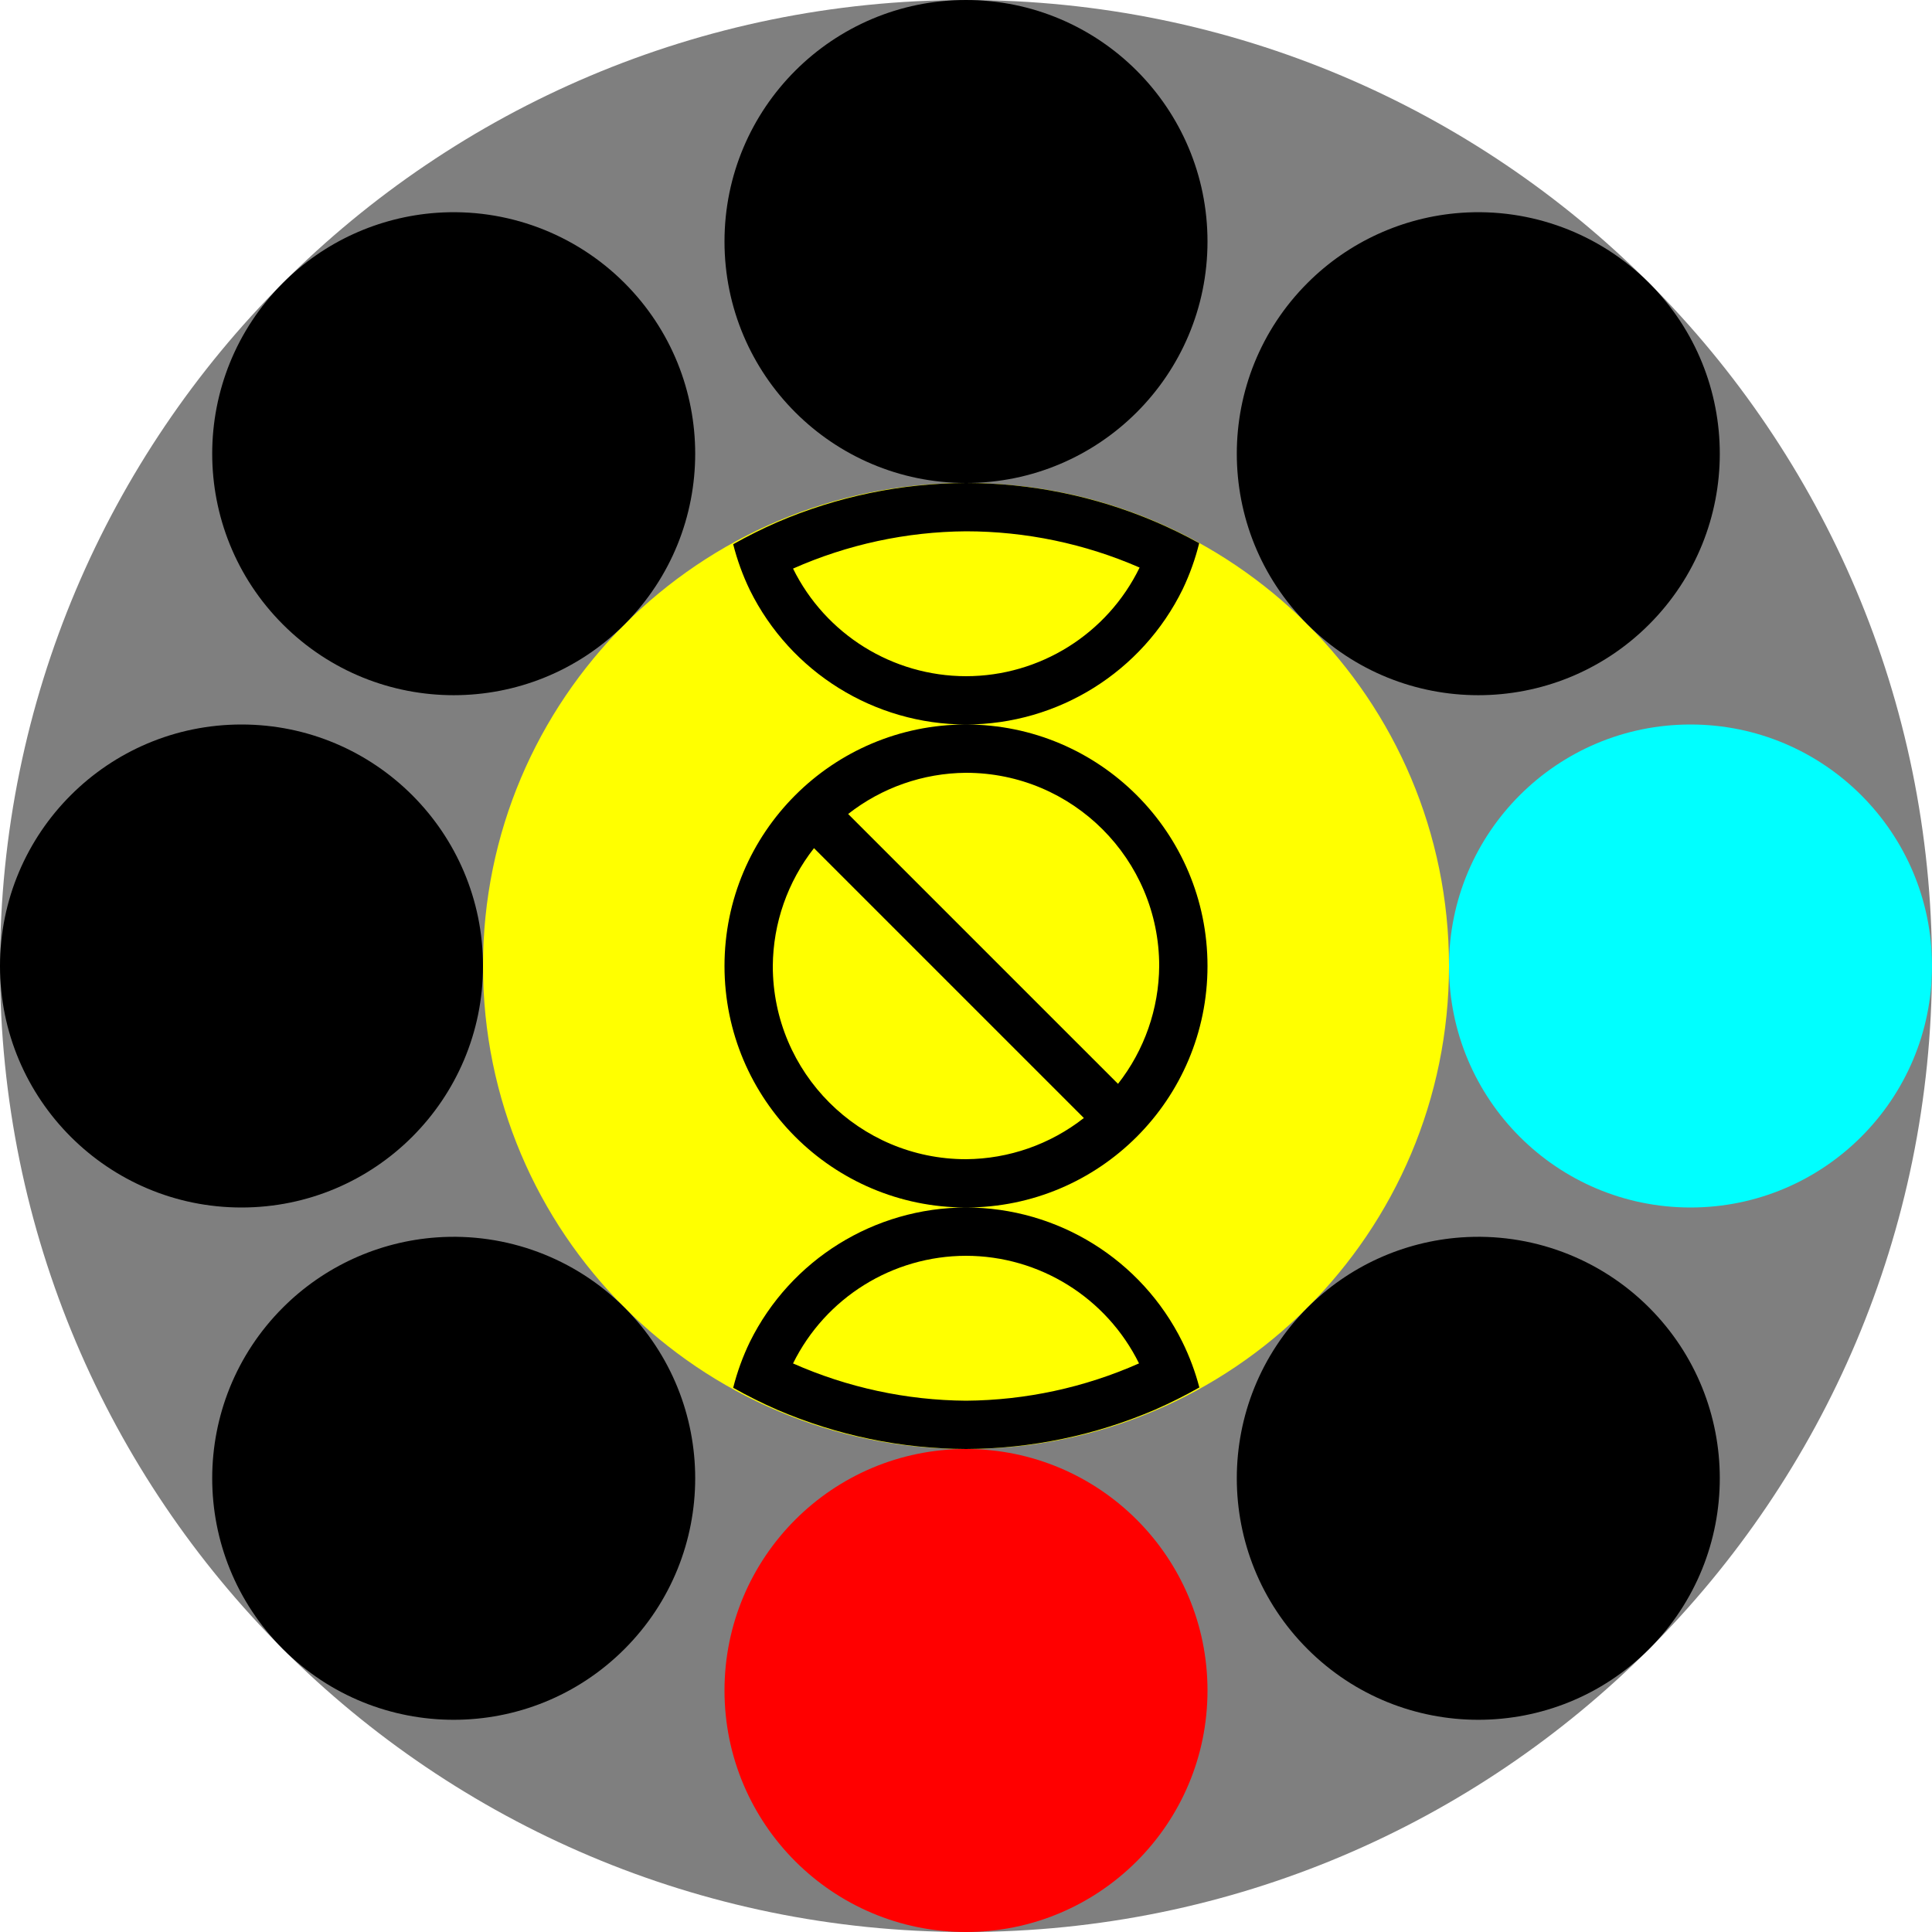
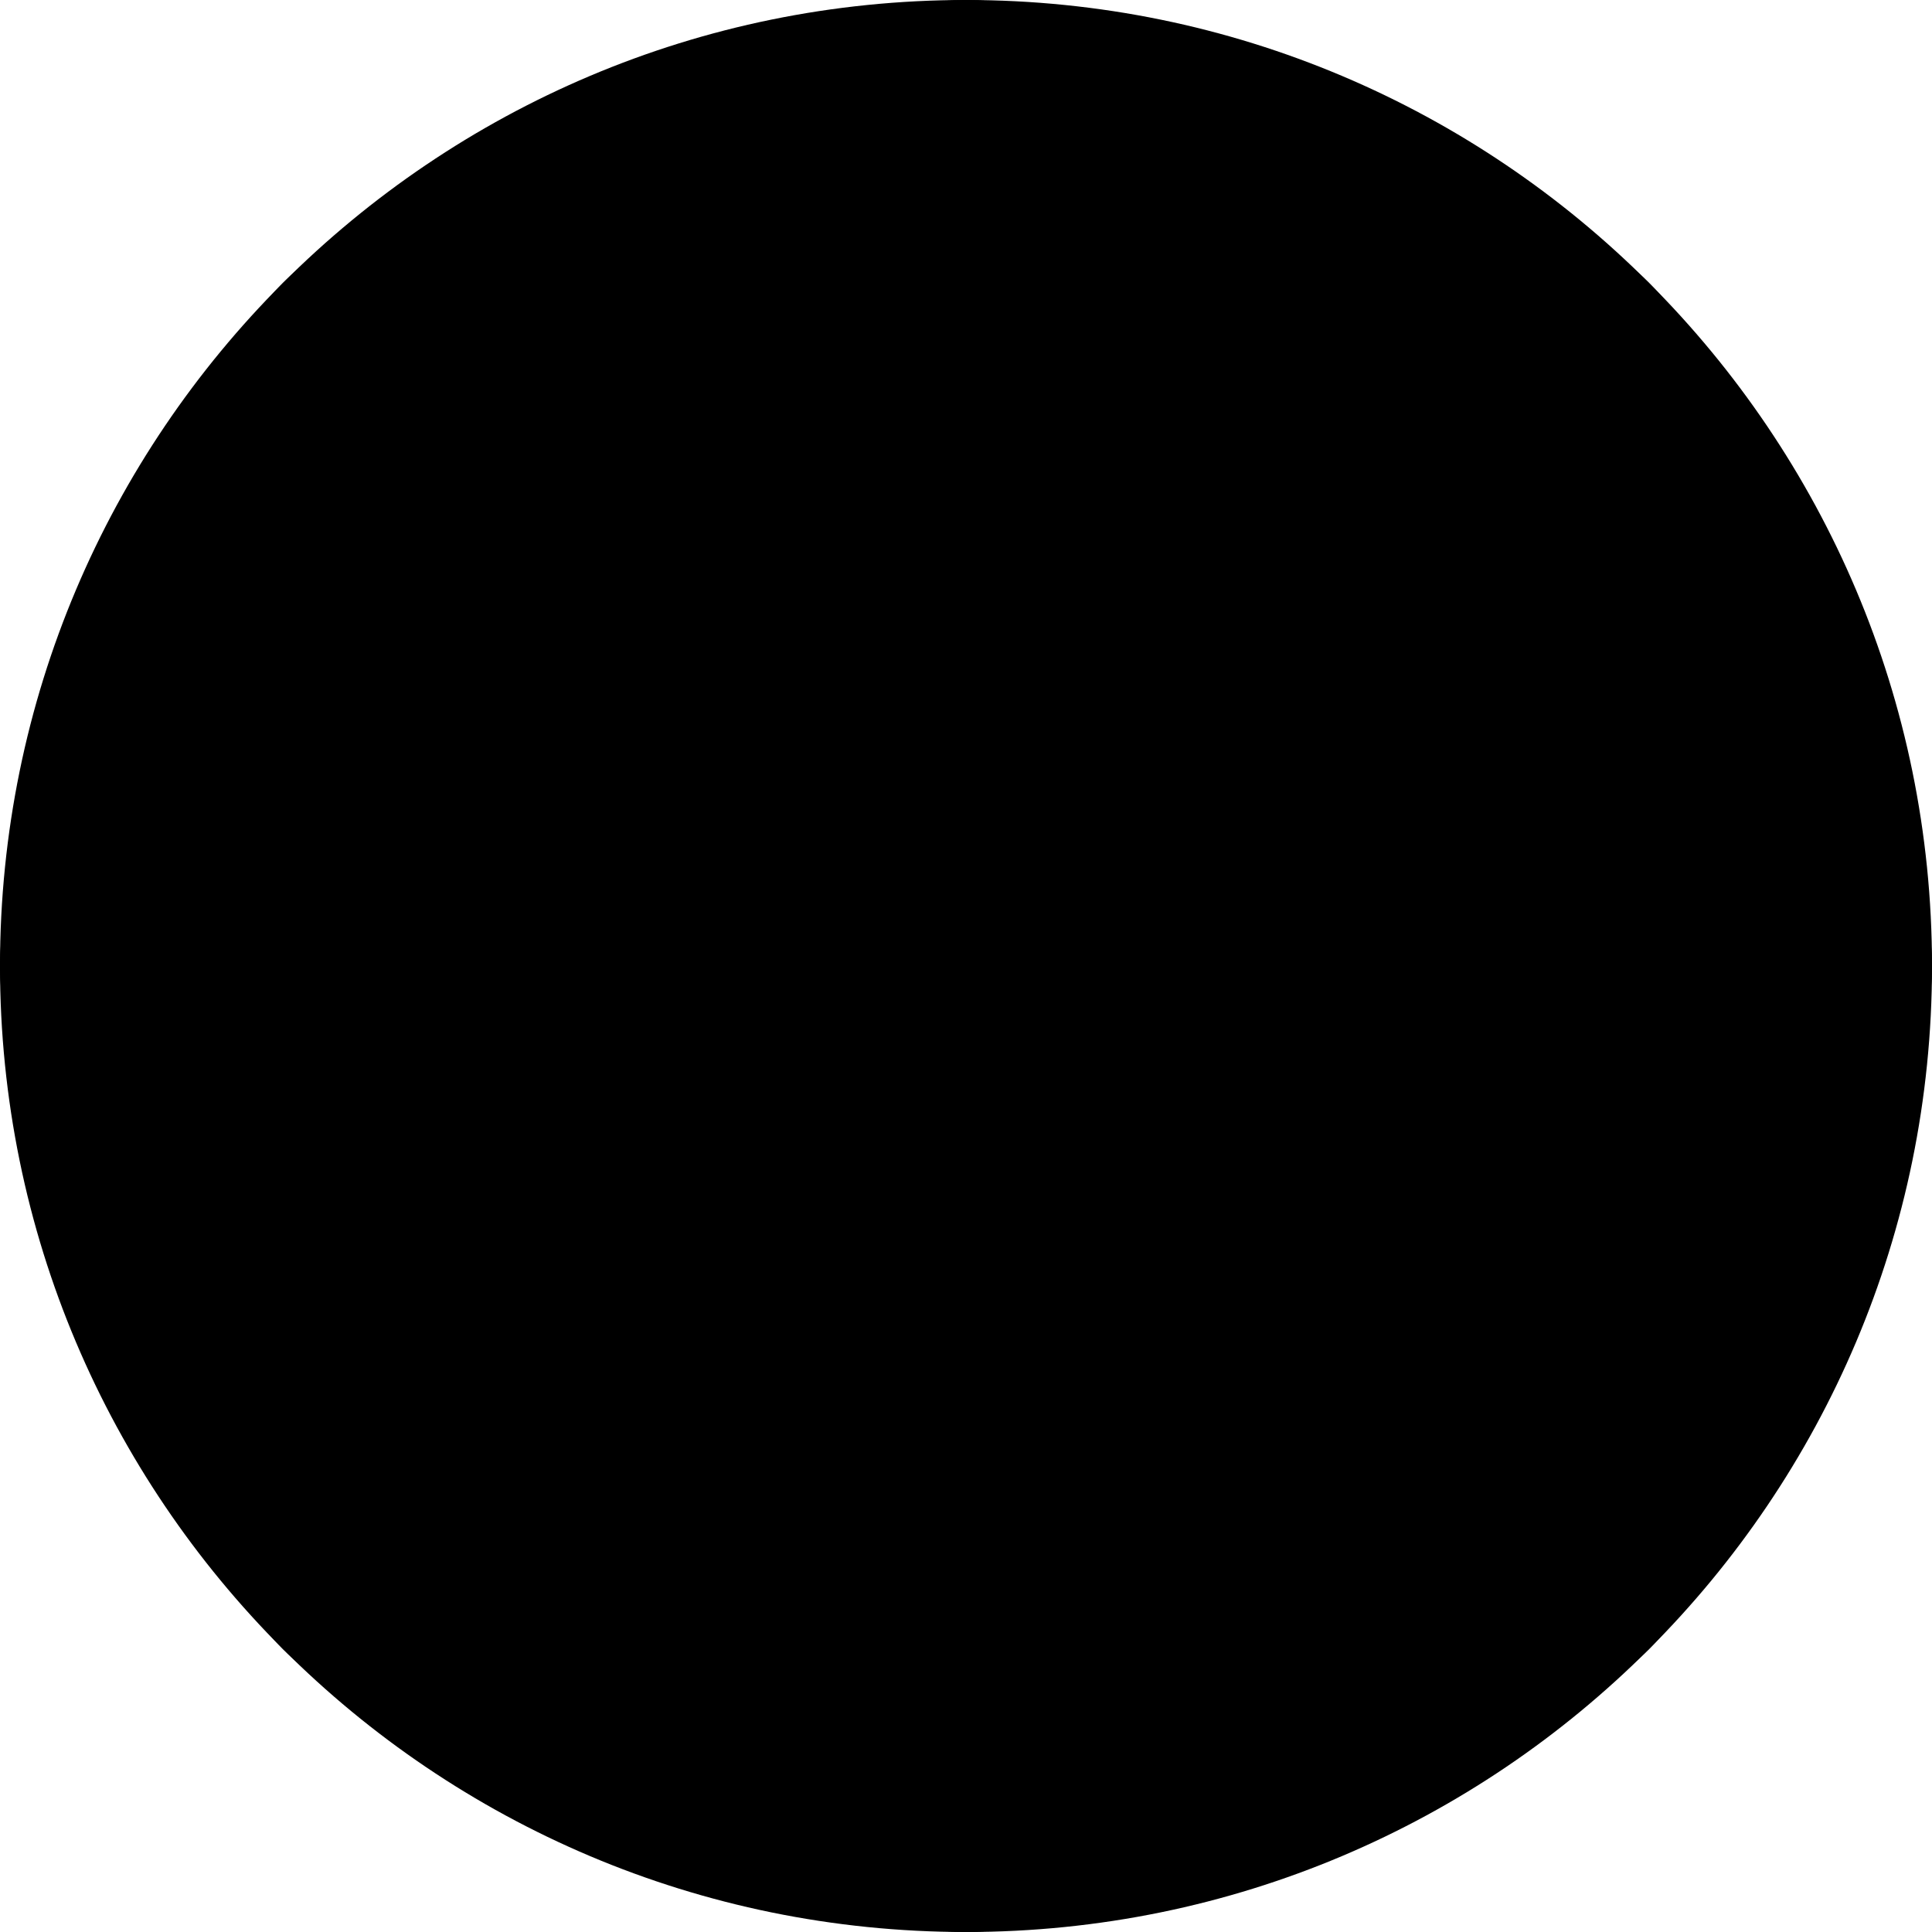
<svg xmlns="http://www.w3.org/2000/svg" width="300" height="300">
-   <path class="background" fill="#7f7f7f" d="M300 150a150 150 0 0 1-150 150A150 150 0 0 1 0 150 150 150 0 0 1 150 0a150 150 0 0 1 150 150" />
-   <path class="east" fill="#00ffff" d="M300 150a37.5 37.5 0 0 1-37.5 37.5A37.5 37.5 0 0 1 225 150a37.5 37.5 0 0 1 37.5-37.5A37.5 37.5 0 0 1 300 150" />
-   <path class="south" fill="#ff0000" d="M187.5 262.5A37.5 37.5 0 0 1 150 300a37.5 37.5 0 0 1-37.5-37.5A37.5 37.5 0 0 1 150 225a37.5 37.5 0 0 1 37.5 37.5" />
-   <path class="center" fill="#ffff00" d="M225 150a75 75 0 0 1-75 75 75 75 0 0 1-75-75 75 75 0 0 1 75-75 75 75 0 0 1 75 75" />
+   <path class="background" d="M300 150a150 150 0 0 1-150 150A150 150 0 0 1 0 150 150 150 0 0 1 150 0a150 150 0 0 1 150 150" />
+   <path class="east" d="M300 150a37.5 37.5 0 0 1-37.5 37.5A37.5 37.5 0 0 1 225 150a37.5 37.5 0 0 1 37.5-37.5A37.5 37.5 0 0 1 300 150" />
+   <path class="south" d="M187.5 262.5A37.5 37.5 0 0 1 150 300a37.5 37.5 0 0 1-37.5-37.5A37.5 37.5 0 0 1 150 225a37.5 37.5 0 0 1 37.5 37.5" />
+   <path class="center" d="M225 150a75 75 0 0 1-75 75 75 75 0 0 1-75-75 75 75 0 0 1 75-75 75 75 0 0 1 75 75" />
  <path class="west" d="M75 150a37.5 37.5 0 0 1-37.5 37.5A37.5 37.5 0 0 1 0 150a37.5 37.5 0 0 1 37.5-37.5A37.5 37.5 0 0 1 75 150" />
  <path class="north" d="M187.5 37.5A37.5 37.5 0 0 1 150 75a37.5 37.5 0 0 1-37.5-37.5A37.5 37.5 0 0 1 150 0a37.5 37.5 0 0 1 37.5 37.5" />
  <path class="others" d="M67.775 33.046a37.5 37.5 0 0 0-23.84 10.888 37.5 37.5 0 0 0-.001 53.033 37.5 37.5 0 0 0 53.033 0 37.5 37.5 0 0 0 0-53.033 37.5 37.5 0 0 0-29.192-10.888m159.1 0a37.5 37.5 0 0 0-23.842 10.888 37.5 37.5 0 0 0 0 53.033 37.5 37.5 0 0 0 53.033 0 37.5 37.5 0 0 0 0-53.033 37.5 37.5 0 0 0-29.192-10.888m-159.099 159.1a37.5 37.5 0 0 0-23.84 10.887 37.5 37.5 0 0 0-.001 53.033 37.5 37.5 0 0 0 53.033 0 37.5 37.5 0 0 0 0-53.033 37.5 37.5 0 0 0-29.192-10.888m159.1 0a37.5 37.5 0 0 0-23.842 10.888 37.5 37.5 0 0 0 0 53.033 37.5 37.5 0 0 0 53.033 0 37.5 37.5 0 0 0 0-53.033 37.5 37.5 0 0 0-29.192-10.888" />
-   <path class="emblem" d="M150 75a75 75 0 0 0-29.314 6.09 75 75 0 0 0-6.838 3.416 37.5 37.5 0 0 0 2.597 7.135A37.5 37.5 0 0 0 150 112.5a37.5 37.5 0 0 0 33.65-21.012 37.5 37.5 0 0 0 2.56-7.146 75 75 0 0 0-6.884-3.358A75 75 0 0 0 150 75m0 37.5a37.5 37.5 0 0 0-37.5 37.5 37.5 37.5 0 0 0 37.5 37.5 37.5 37.5 0 0 0 37.5-37.5 37.5 37.5 0 0 0-37.5-37.5m0 75a37.5 37.5 0 0 0-33.555 20.86 37.5 37.5 0 0 0-2.597 7.134 75 75 0 0 0 6.84 3.416A75 75 0 0 0 150 225a75 75 0 0 0 29.348-6.104 75 75 0 0 0 6.888-3.449 37.5 37.5 0 0 0-2.654-7.103A37.5 37.5 0 0 0 150 187.5m0-105a67.5 67.5 0 0 1 26.957 5.63A30 30 0 0 1 150 105a30 30 0 0 1-26.857-16.71A67.5 67.5 0 0 1 150 82.5m0 37.5a30 30 0 0 1 30 30 30 30 0 0 1-6.396 18.3l-41.905-41.904A30 30 0 0 1 150 120m-23.604 11.7 41.905 41.904A30 30 0 0 1 150 180a30 30 0 0 1-30-30 30 30 0 0 1 6.396-18.3M150 195a30 30 0 0 1 26.867 16.707A67.5 67.5 0 0 1 150 217.5a67.5 67.5 0 0 1-26.857-5.787A30 30 0 0 1 150 195" />
+   <path class="emblem" d="M 150 75 A 75 75 0 0 0 97.459 96.535 A 5 5 0 0 0 96.967 96.967 A 5 5 0 0 0 96.967 104.037 L 121.971 129.041 A 35 35 0 0 0 115 150 A 35 35 0 0 0 150 185 A 35 35 0 0 0 170.959 178.029 L 192.291 199.361 A 65 65 0 0 1 150 215 A 65 65 0 0 1 104.115 196.041 A 5 5 0 0 0 104.037 195.963 A 5 5 0 0 0 96.967 195.963 A 5 5 0 0 0 96.967 203.033 A 5 5 0 0 0 97.459 203.465 A 75 75 0 0 0 150 225 A 75 75 0 0 0 202.541 203.465 A 5 5 0 0 0 203.033 203.033 A 5 5 0 0 0 203.033 195.963 L 178.029 170.959 A 35 35 0 0 0 185 150 A 35 35 0 0 0 150 115 A 35 35 0 0 0 129.041 121.971 L 107.709 100.639 A 65 65 0 0 1 150 85 A 65 65 0 0 1 195.885 103.959 A 5 5 0 0 0 195.963 104.037 A 5 5 0 0 0 203.033 104.037 A 5 5 0 0 0 203.033 96.967 A 5 5 0 0 0 202.541 96.535 A 75 75 0 0 0 150 75 z M 150 125 A 25 25 0 0 1 175 150 A 25 25 0 0 1 170.855 163.785 L 136.215 129.145 A 25 25 0 0 1 150 125 z M 129.145 136.215 L 163.785 170.855 A 25 25 0 0 1 150 175 A 25 25 0 0 1 125 150 A 25 25 0 0 1 129.145 136.215 z " />
</svg>
